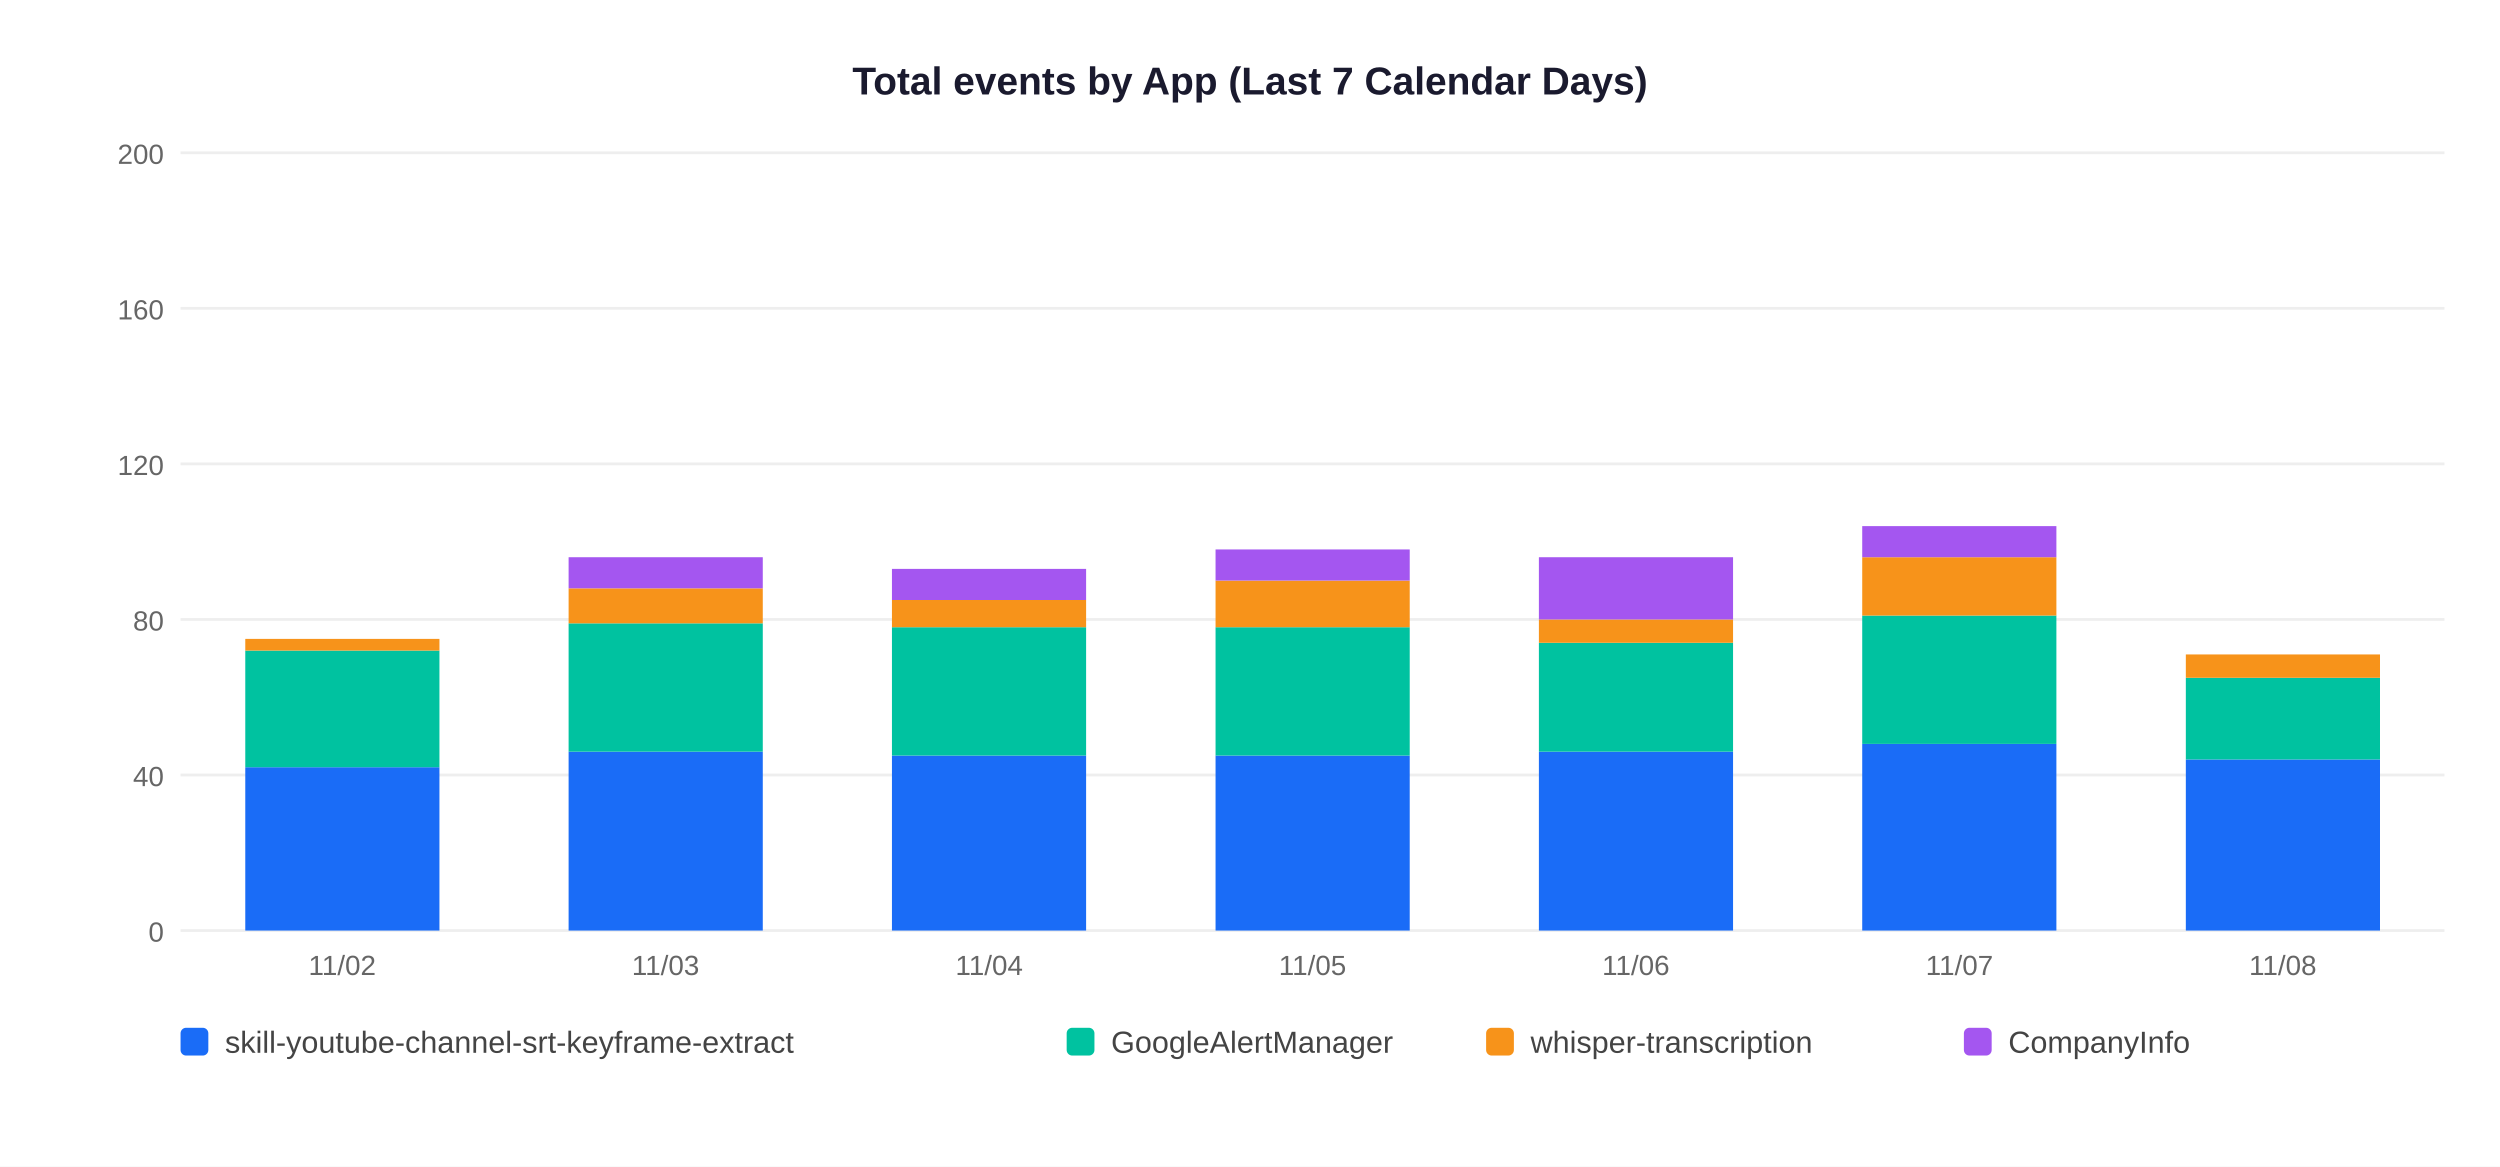
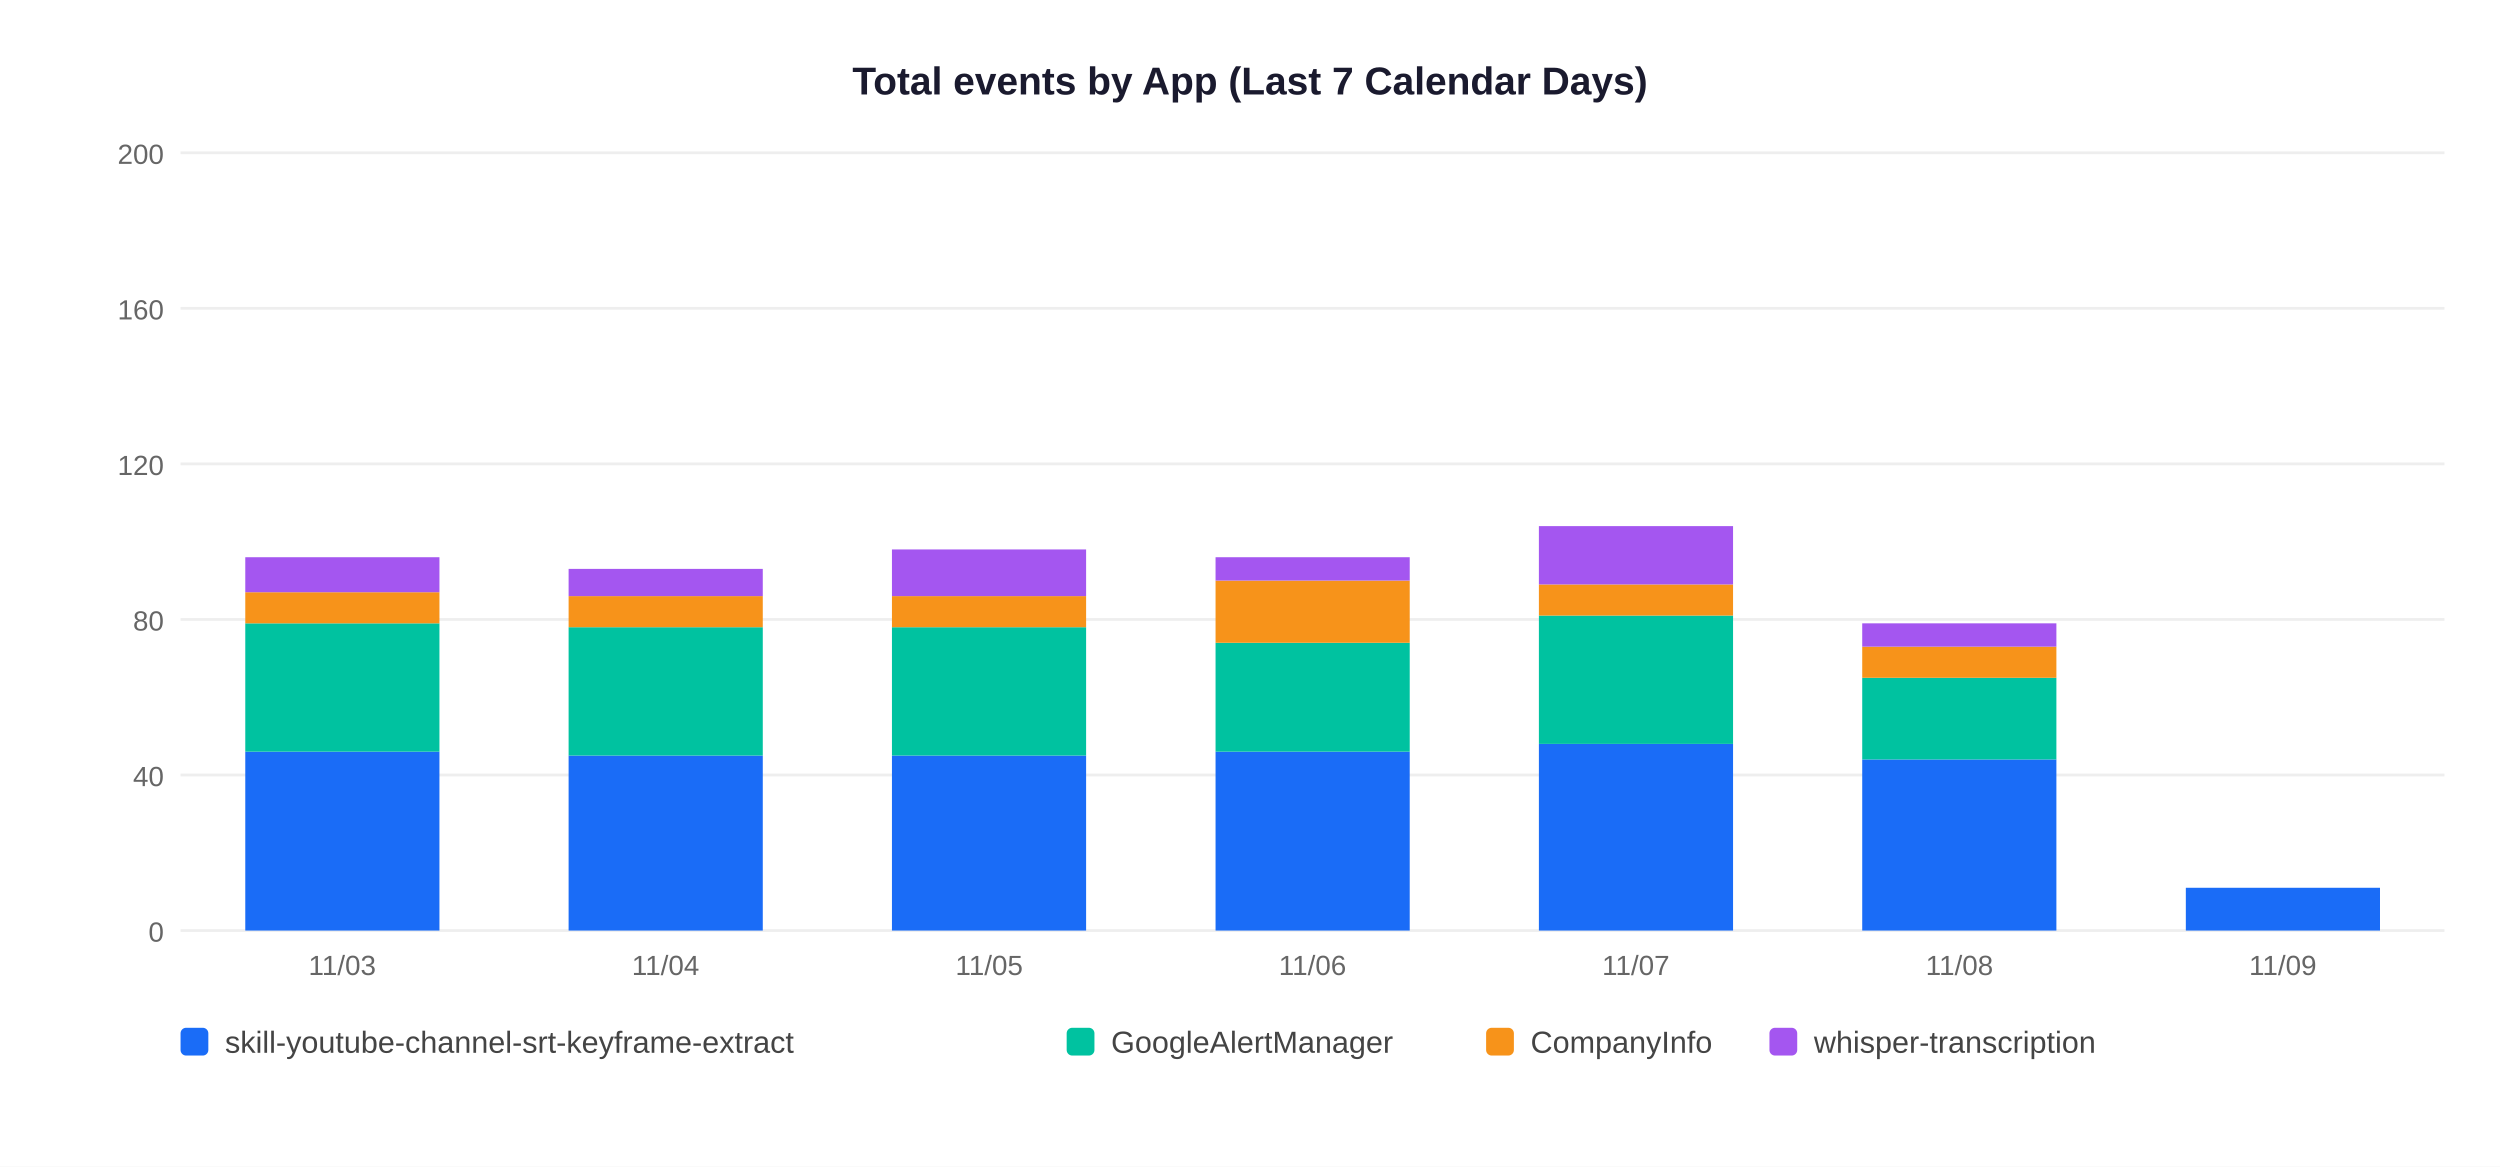
<svg xmlns="http://www.w3.org/2000/svg" width="900" height="420">
  <rect width="900" height="420" fill="white" />
  <text x="450" y="34" text-anchor="middle" font-size="14" font-weight="bold" font-family="Arial,sans-serif" fill="#1a1a2e">Total events by App (Last 7 Calendar Days)</text>
  <line x1="65" y1="335" x2="880" y2="335" stroke="#EEEEEE" stroke-width="1" />
  <text x="59" y="339" text-anchor="end" font-size="10" font-family="Arial,sans-serif" fill="#666">0</text>
  <line x1="65" y1="279" x2="880" y2="279" stroke="#EEEEEE" stroke-width="1" />
  <text x="59" y="283" text-anchor="end" font-size="10" font-family="Arial,sans-serif" fill="#666">40</text>
  <line x1="65" y1="223" x2="880" y2="223" stroke="#EEEEEE" stroke-width="1" />
  <text x="59" y="227" text-anchor="end" font-size="10" font-family="Arial,sans-serif" fill="#666">80</text>
  <line x1="65" y1="167" x2="880" y2="167" stroke="#EEEEEE" stroke-width="1" />
  <text x="59" y="171" text-anchor="end" font-size="10" font-family="Arial,sans-serif" fill="#666">120</text>
  <line x1="65" y1="111" x2="880" y2="111" stroke="#EEEEEE" stroke-width="1" />
  <text x="59" y="115" text-anchor="end" font-size="10" font-family="Arial,sans-serif" fill="#666">160</text>
  <line x1="65" y1="55" x2="880" y2="55" stroke="#EEEEEE" stroke-width="1" />
  <text x="59" y="59" text-anchor="end" font-size="10" font-family="Arial,sans-serif" fill="#666">200</text>
-   <rect x="88.3" y="276.2" width="69.9" height="58.8" fill="#1A6CF7" />
-   <rect x="88.3" y="234.2" width="69.9" height="42.0" fill="#00C2A0" />
-   <rect x="88.3" y="230.0" width="69.9" height="4.2" fill="#F7931A" />
-   <text x="123.2" y="351" text-anchor="middle" font-size="10" font-family="Arial,sans-serif" fill="#666">11/02</text>
-   <rect x="204.7" y="270.6" width="69.9" height="64.4" fill="#1A6CF7" />
-   <rect x="204.7" y="224.4" width="69.9" height="46.2" fill="#00C2A0" />
-   <rect x="204.7" y="211.8" width="69.9" height="12.6" fill="#F7931A" />
-   <rect x="204.7" y="200.6" width="69.9" height="11.2" fill="#A456F0" />
-   <text x="239.6" y="351" text-anchor="middle" font-size="10" font-family="Arial,sans-serif" fill="#666">11/03</text>
+   <rect x="88.3" y="270.6" width="69.9" height="64.4" fill="#1A6CF7" />
+   <rect x="88.3" y="224.4" width="69.9" height="46.2" fill="#00C2A0" />
+   <rect x="88.3" y="213.2" width="69.9" height="11.2" fill="#F7931A" />
+   <rect x="88.3" y="200.6" width="69.9" height="12.6" fill="#A456F0" />
+   <text x="123.2" y="351" text-anchor="middle" font-size="10" font-family="Arial,sans-serif" fill="#666">11/03</text>
+   <rect x="204.7" y="272.0" width="69.9" height="63.0" fill="#1A6CF7" />
+   <rect x="204.7" y="225.8" width="69.9" height="46.2" fill="#00C2A0" />
+   <rect x="204.7" y="214.6" width="69.9" height="11.2" fill="#F7931A" />
+   <rect x="204.7" y="204.8" width="69.9" height="9.8" fill="#A456F0" />
+   <text x="239.6" y="351" text-anchor="middle" font-size="10" font-family="Arial,sans-serif" fill="#666">11/04</text>
  <rect x="321.1" y="272.0" width="69.9" height="63.0" fill="#1A6CF7" />
  <rect x="321.1" y="225.8" width="69.9" height="46.2" fill="#00C2A0" />
-   <rect x="321.1" y="216.0" width="69.9" height="9.8" fill="#F7931A" />
-   <rect x="321.1" y="204.8" width="69.9" height="11.2" fill="#A456F0" />
-   <text x="356.1" y="351" text-anchor="middle" font-size="10" font-family="Arial,sans-serif" fill="#666">11/04</text>
-   <rect x="437.6" y="272.0" width="69.9" height="63.0" fill="#1A6CF7" />
-   <rect x="437.6" y="225.8" width="69.9" height="46.2" fill="#00C2A0" />
-   <rect x="437.6" y="209.0" width="69.9" height="16.8" fill="#F7931A" />
-   <rect x="437.6" y="197.8" width="69.9" height="11.2" fill="#A456F0" />
-   <text x="472.5" y="351" text-anchor="middle" font-size="10" font-family="Arial,sans-serif" fill="#666">11/05</text>
-   <rect x="554.0" y="270.6" width="69.9" height="64.4" fill="#1A6CF7" />
-   <rect x="554.0" y="231.4" width="69.9" height="39.2" fill="#00C2A0" />
-   <rect x="554.0" y="223.0" width="69.9" height="8.4" fill="#F7931A" />
-   <rect x="554.0" y="200.6" width="69.9" height="22.4" fill="#A456F0" />
-   <text x="588.9" y="351" text-anchor="middle" font-size="10" font-family="Arial,sans-serif" fill="#666">11/06</text>
-   <rect x="670.4" y="267.8" width="69.9" height="67.2" fill="#1A6CF7" />
-   <rect x="670.4" y="221.6" width="69.9" height="46.2" fill="#00C2A0" />
-   <rect x="670.4" y="200.6" width="69.9" height="21.0" fill="#F7931A" />
-   <rect x="670.4" y="189.4" width="69.9" height="11.2" fill="#A456F0" />
-   <text x="705.4" y="351" text-anchor="middle" font-size="10" font-family="Arial,sans-serif" fill="#666">11/07</text>
-   <rect x="786.9" y="273.4" width="69.9" height="61.6" fill="#1A6CF7" />
-   <rect x="786.9" y="244.0" width="69.9" height="29.4" fill="#00C2A0" />
-   <rect x="786.9" y="235.6" width="69.9" height="8.4" fill="#F7931A" />
-   <text x="821.8" y="351" text-anchor="middle" font-size="10" font-family="Arial,sans-serif" fill="#666">11/08</text>
+   <rect x="321.1" y="214.6" width="69.9" height="11.2" fill="#F7931A" />
+   <rect x="321.1" y="197.8" width="69.9" height="16.8" fill="#A456F0" />
+   <text x="356.1" y="351" text-anchor="middle" font-size="10" font-family="Arial,sans-serif" fill="#666">11/05</text>
+   <rect x="437.6" y="270.6" width="69.9" height="64.4" fill="#1A6CF7" />
+   <rect x="437.6" y="231.4" width="69.9" height="39.2" fill="#00C2A0" />
+   <rect x="437.6" y="209.0" width="69.9" height="22.4" fill="#F7931A" />
+   <rect x="437.6" y="200.6" width="69.9" height="8.4" fill="#A456F0" />
+   <text x="472.5" y="351" text-anchor="middle" font-size="10" font-family="Arial,sans-serif" fill="#666">11/06</text>
+   <rect x="554.0" y="267.8" width="69.9" height="67.2" fill="#1A6CF7" />
+   <rect x="554.0" y="221.6" width="69.9" height="46.2" fill="#00C2A0" />
+   <rect x="554.0" y="210.4" width="69.9" height="11.2" fill="#F7931A" />
+   <rect x="554.0" y="189.4" width="69.9" height="21.0" fill="#A456F0" />
+   <text x="588.9" y="351" text-anchor="middle" font-size="10" font-family="Arial,sans-serif" fill="#666">11/07</text>
+   <rect x="670.4" y="273.4" width="69.9" height="61.6" fill="#1A6CF7" />
+   <rect x="670.4" y="244.0" width="69.9" height="29.4" fill="#00C2A0" />
+   <rect x="670.4" y="232.8" width="69.9" height="11.2" fill="#F7931A" />
+   <rect x="670.4" y="224.4" width="69.9" height="8.4" fill="#A456F0" />
+   <text x="705.4" y="351" text-anchor="middle" font-size="10" font-family="Arial,sans-serif" fill="#666">11/08</text>
+   <rect x="786.9" y="319.6" width="69.9" height="15.4" fill="#1A6CF7" />
+   <text x="821.8" y="351" text-anchor="middle" font-size="10" font-family="Arial,sans-serif" fill="#666">11/09</text>
  <rect x="65" y="370" width="10" height="10" rx="2" fill="#1A6CF7" />
  <text x="81" y="379" font-size="11" font-family="Arial,sans-serif" fill="#444">skill-youtube-channel-srt-keyframe-extract</text>
  <rect x="384" y="370" width="10" height="10" rx="2" fill="#00C2A0" />
  <text x="400" y="379" font-size="11" font-family="Arial,sans-serif" fill="#444">GoogleAlertManager</text>
  <rect x="535" y="370" width="10" height="10" rx="2" fill="#F7931A" />
-   <text x="551" y="379" font-size="11" font-family="Arial,sans-serif" fill="#444">whisper-transcription</text>
-   <rect x="707" y="370" width="10" height="10" rx="2" fill="#A456F0" />
-   <text x="723" y="379" font-size="11" font-family="Arial,sans-serif" fill="#444">CompanyInfo</text>
+   <text x="551" y="379" font-size="11" font-family="Arial,sans-serif" fill="#444">CompanyInfo</text>
+   <rect x="637" y="370" width="10" height="10" rx="2" fill="#A456F0" />
+   <text x="653" y="379" font-size="11" font-family="Arial,sans-serif" fill="#444">whisper-transcription</text>
</svg>
